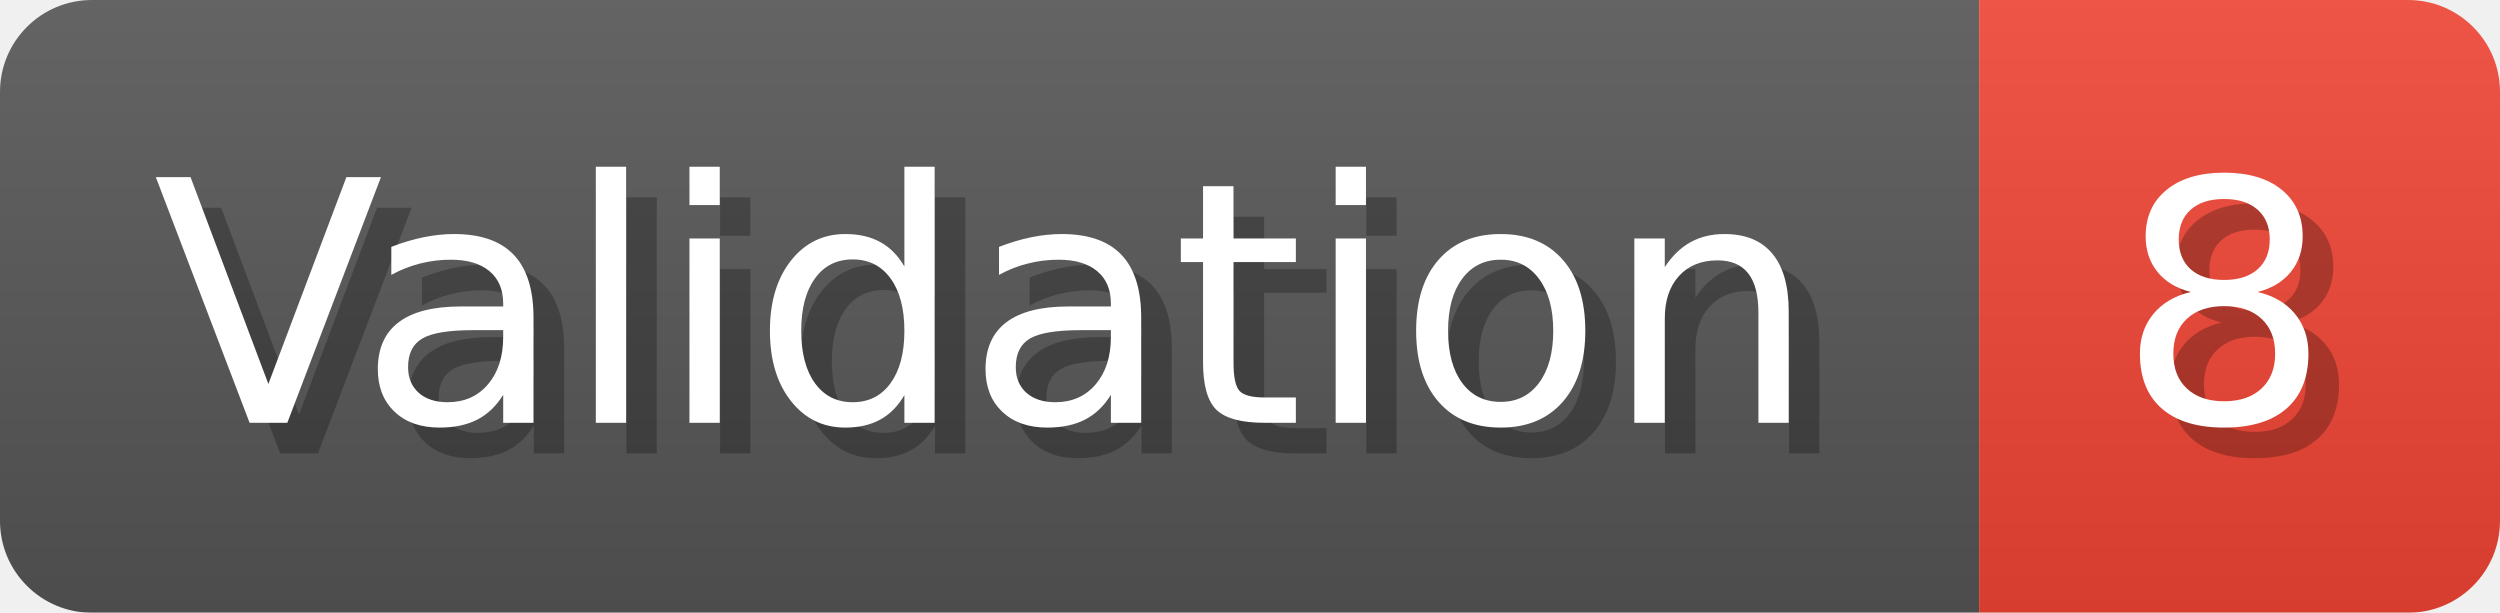
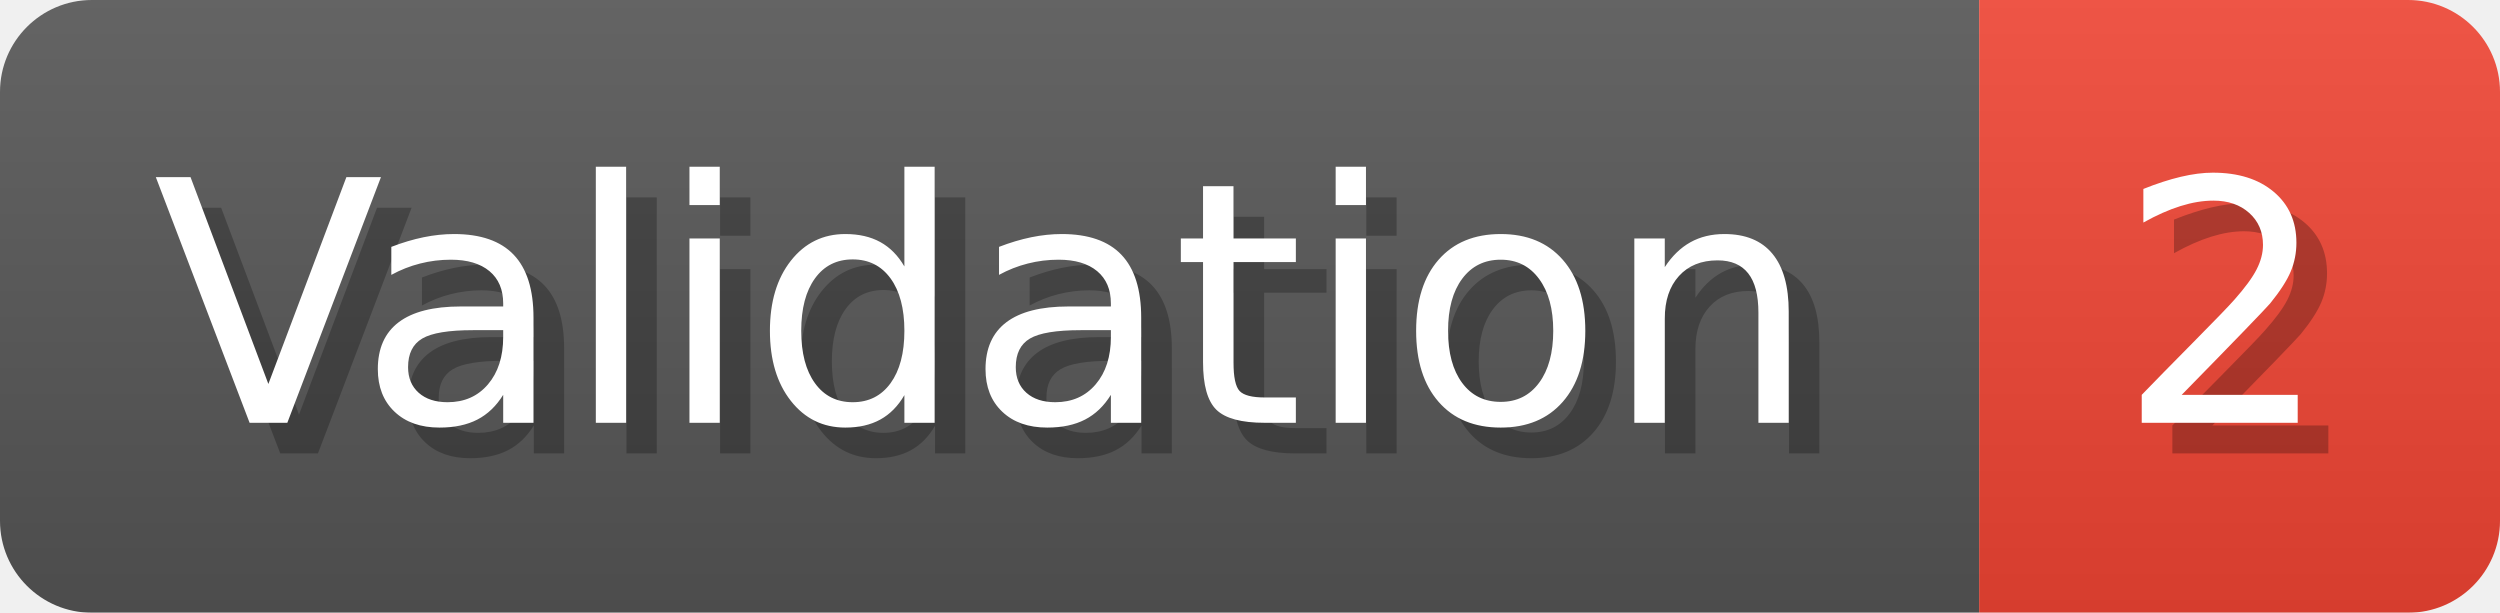
- <svg xmlns="http://www.w3.org/2000/svg" width="81.6" height="20" viewBox="0 0 816 200" role="img" aria-label="Validation: 8">
+ <svg xmlns="http://www.w3.org/2000/svg" width="81.6" height="20" viewBox="0 0 816 200" role="img" aria-label="Validation: 2">
  <linearGradient id="a" x2="0" y2="100%">
    <stop offset="0" stop-opacity=".1" stop-color="#EEE" />
    <stop offset="1" stop-opacity=".1" />
  </linearGradient>
  <mask id="m">
    <rect width="816" height="200" rx="30" fill="#FFF" />
  </mask>
  <g mask="url(#m)">
    <rect width="646" height="200" fill="#555" />
    <rect width="170" height="200" fill="#E43" x="646" />
    <rect width="816" height="200" fill="url(#a)" />
  </g>
  <g aria-hidden="true" fill="#fff" text-anchor="start" font-family="Verdana,DejaVu Sans,sans-serif" font-size="110">
    <text x="60" y="148" textLength="546" fill="#000" opacity="0.25">Validation</text>
    <text x="50" y="138" textLength="546">Validation</text>
-     <text x="701" y="148" textLength="70" fill="#000" opacity="0.25">8</text>
-     <text x="691" y="138" textLength="70">8</text>
+     <text x="701" y="148" textLength="70" fill="#000" opacity="0.25">2</text>
+     <text x="691" y="138" textLength="70">2</text>
  </g>
</svg>
